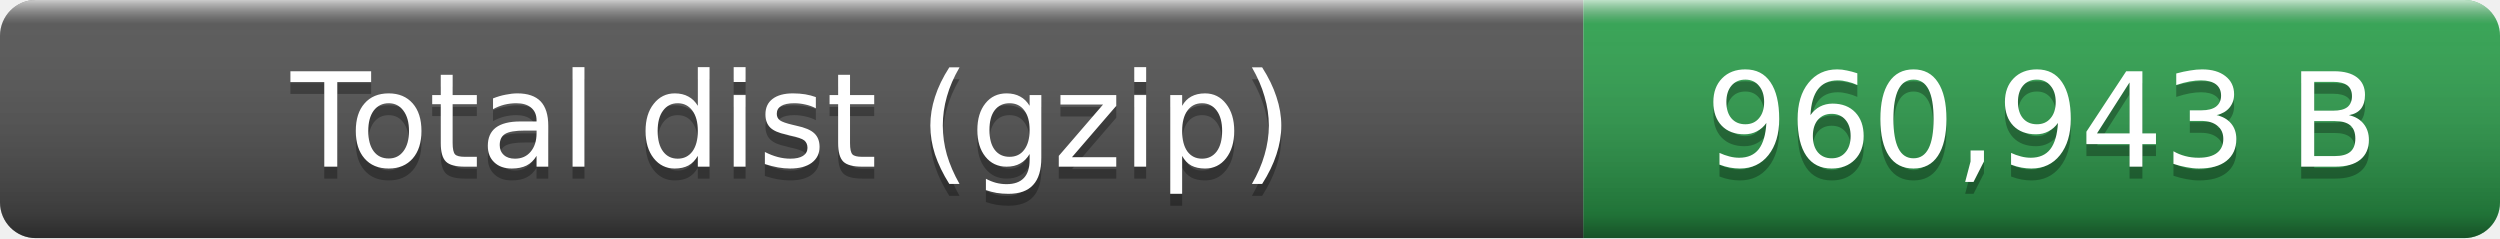
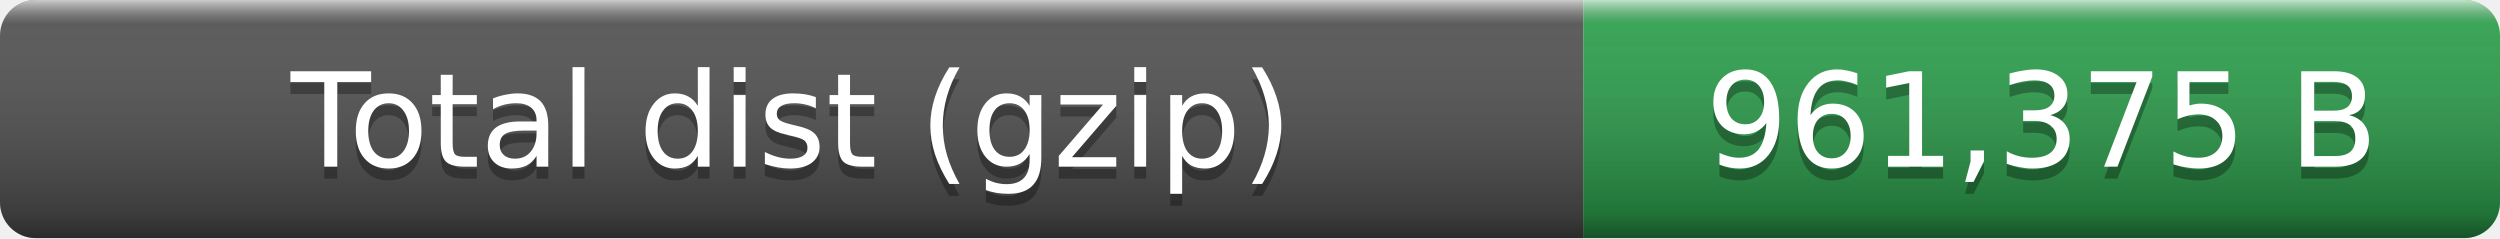
- <svg xmlns="http://www.w3.org/2000/svg" width="210" height="20" role="img" aria-label="Total dist (gzip): 960,943 B">
+ <svg xmlns="http://www.w3.org/2000/svg" width="210" height="20" role="img" aria-label="Total dist (gzip): 961,375 B">
  <linearGradient id="smooth" x2="0" y2="100%">
    <stop offset="0" stop-color="#fff" stop-opacity=".7" />
    <stop offset=".1" stop-color="#aaa" stop-opacity=".1" />
    <stop offset=".9" stop-opacity=".3" />
    <stop offset="1" stop-opacity=".5" />
  </linearGradient>
  <clipPath id="round">
    <rect width="210" height="20" rx="3" fill="#fff" />
  </clipPath>
  <g clip-path="url(#round)">
    <rect width="133" height="20" fill="#555" />
    <rect x="133" width="77" height="20" fill="#2ea44f" />
    <rect width="210" height="20" fill="url(#smooth)" />
  </g>
  <g fill="#fff" text-anchor="middle" font-family="Verdana,Geneva,DejaVu Sans,sans-serif" font-size="11">
    <text x="66.5" y="15" fill="#010101" fill-opacity=".3">Total dist (gzip)</text>
    <text x="66.5" y="14">Total dist (gzip)</text>
-     <text x="171.5" y="15" fill="#010101" fill-opacity=".3">960,943 B</text>
-     <text x="171.5" y="14">960,943 B</text>
+     <text x="171.5" y="15" fill="#010101" fill-opacity=".3">961,375 B</text>
+     <text x="171.5" y="14">961,375 B</text>
  </g>
</svg>
